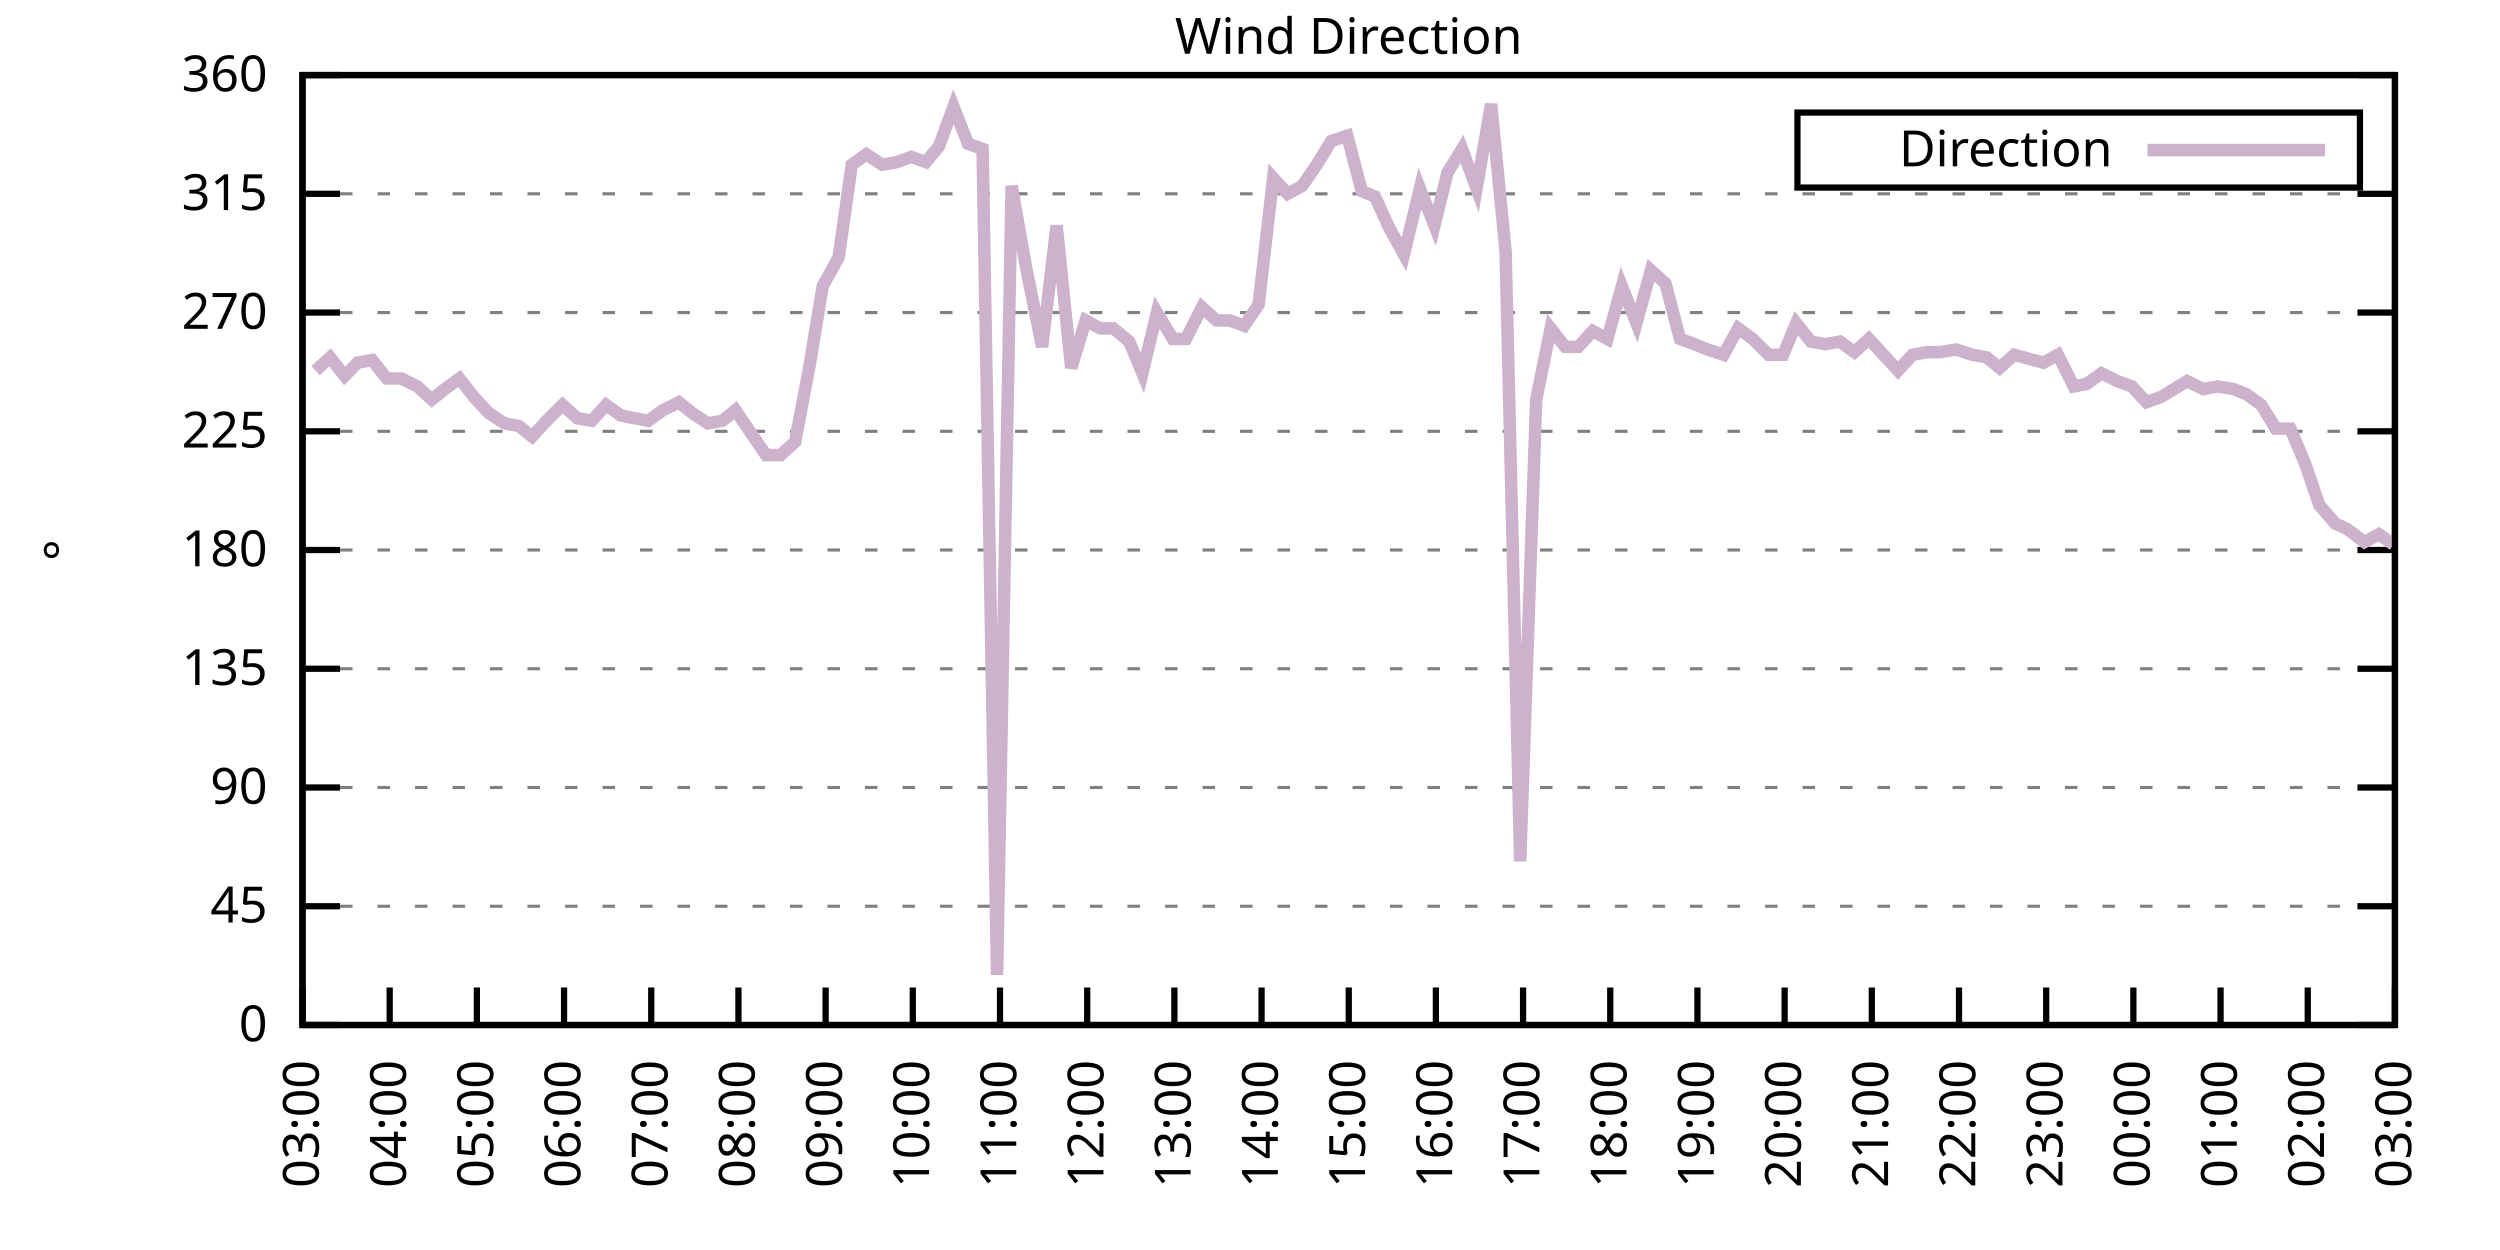
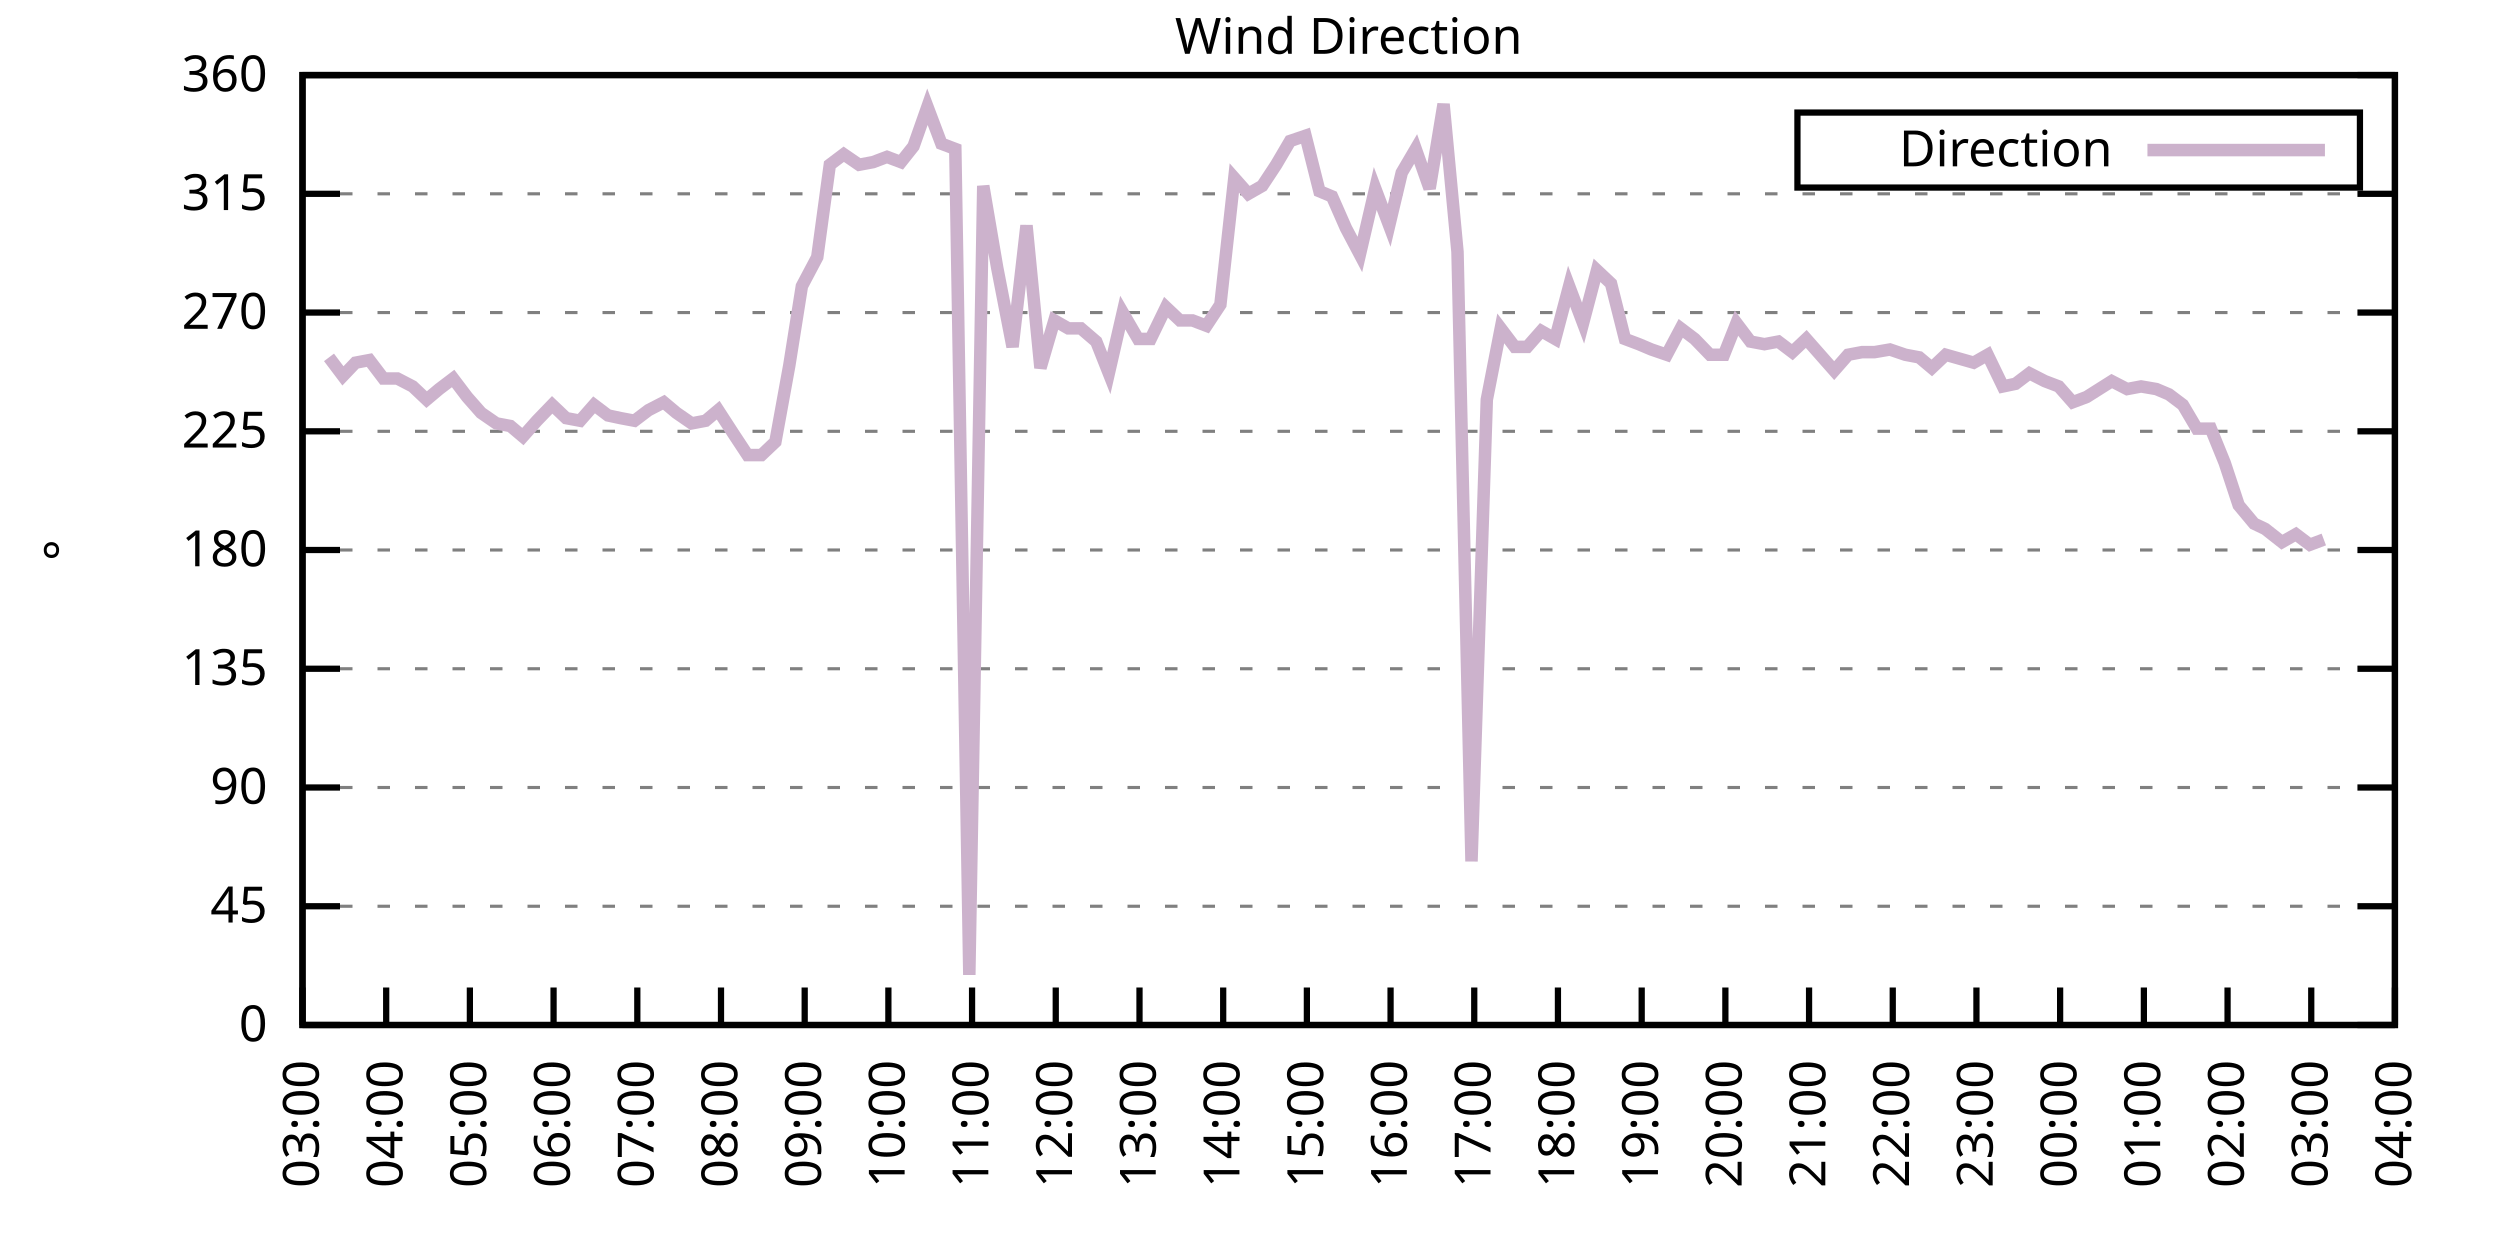
<svg xmlns="http://www.w3.org/2000/svg" xmlns:xlink="http://www.w3.org/1999/xlink" width="400" height="200" viewBox="0 0 400 200">
  <g id="gnuplot_canvas">
    <rect x="0" y="0" width="400" height="200" fill="none" />
    <defs>
      <circle id="gpDot" r="0.5" stroke-width="0.5" stroke="currentColor" />
      <path id="gpPt0" stroke-width="0.333" stroke="currentColor" d="M-1,0 h2 M0,-1 v2" />
      <path id="gpPt1" stroke-width="0.333" stroke="currentColor" d="M-1,-1 L1,1 M1,-1 L-1,1" />
      <path id="gpPt2" stroke-width="0.333" stroke="currentColor" d="M-1,0 L1,0 M0,-1 L0,1 M-1,-1 L1,1 M-1,1 L1,-1" />
      <rect id="gpPt3" stroke-width="0.333" stroke="currentColor" x="-1" y="-1" width="2" height="2" />
      <rect id="gpPt4" stroke-width="0.333" stroke="currentColor" fill="currentColor" x="-1" y="-1" width="2" height="2" />
      <circle id="gpPt5" stroke-width="0.333" stroke="currentColor" cx="0" cy="0" r="1" />
      <use xlink:href="#gpPt5" id="gpPt6" fill="currentColor" stroke="none" />
      <path id="gpPt7" stroke-width="0.333" stroke="currentColor" d="M0,-1.33 L-1.33,0.67 L1.33,0.67 z" />
      <use xlink:href="#gpPt7" id="gpPt8" fill="currentColor" stroke="none" />
      <use xlink:href="#gpPt7" id="gpPt9" stroke="currentColor" transform="rotate(180)" />
      <use xlink:href="#gpPt9" id="gpPt10" fill="currentColor" stroke="none" />
      <use xlink:href="#gpPt3" id="gpPt11" stroke="currentColor" transform="rotate(45)" />
      <use xlink:href="#gpPt11" id="gpPt12" fill="currentColor" stroke="none" />
      <path id="gpPt13" stroke-width="0.333" stroke="currentColor" d="M0,1.330 L1.265,0.411 L0.782,-1.067 L-0.782,-1.076 L-1.265,0.411 z" />
      <use xlink:href="#gpPt13" id="gpPt14" fill="currentColor" stroke="none" />
      <filter id="textbox" filterUnits="objectBoundingBox" x="0" y="0" height="1" width="1">
        <feFlood flood-color="white" flood-opacity="1" result="bgnd" />
        <feComposite in="SourceGraphic" in2="bgnd" operator="atop" />
      </filter>
      <filter id="greybox" filterUnits="objectBoundingBox" x="0" y="0" height="1" width="1">
        <feFlood flood-color="lightgrey" flood-opacity="1" result="grey" />
        <feComposite in="SourceGraphic" in2="grey" operator="atop" />
      </filter>
    </defs>
    <g fill="none" color="white" stroke="currentColor" stroke-width="1.00" stroke-linecap="butt" stroke-linejoin="miter">
</g>
    <g fill="none" color="black" stroke="currentColor" stroke-width="1.00" stroke-linecap="butt" stroke-linejoin="miter">
      <g stroke="none" shape-rendering="crispEdges">
        <polygon fill="rgb(255, 255, 255)" points="48.40,164.00 383.18,164.00 383.18,12.02 48.40,12.02 " />
      </g>
    </g>
    <g fill="none" color="black" stroke="currentColor" stroke-width="1.00" stroke-linecap="butt" stroke-linejoin="miter">
</g>
    <g fill="none" color="black" stroke="black" stroke-width="0.50" stroke-linecap="butt" stroke-linejoin="miter">
</g>
    <g fill="none" color="gray" stroke="currentColor" stroke-width="0.50" stroke-linecap="butt" stroke-linejoin="miter">
      <path stroke="gray" stroke-dasharray="2,4" class="gridline" d="M48.40,164.00 L383.19,164.00  " />
    </g>
    <g fill="none" color="gray" stroke="gray" stroke-width="1.00" stroke-linecap="butt" stroke-linejoin="miter">
</g>
    <g fill="none" color="black" stroke="currentColor" stroke-width="1.00" stroke-linecap="butt" stroke-linejoin="miter">
      <path stroke="black" d="M48.40,164.00 L54.40,164.00 M383.19,164.00 L377.19,164.00  " />
      <g transform="translate(42.80,166.60)" stroke="none" fill="black" font-family="Sans" font-size="8.00" text-anchor="end">
        <text>
          <tspan font-family="Sans"> 0</tspan>
        </text>
      </g>
    </g>
    <g fill="none" color="black" stroke="currentColor" stroke-width="1.00" stroke-linecap="butt" stroke-linejoin="miter">
</g>
    <g fill="none" color="black" stroke="black" stroke-width="0.50" stroke-linecap="butt" stroke-linejoin="miter">
</g>
    <g fill="none" color="gray" stroke="currentColor" stroke-width="0.50" stroke-linecap="butt" stroke-linejoin="miter">
      <path stroke="gray" stroke-dasharray="2,4" class="gridline" d="M48.40,145.00 L383.19,145.00  " />
    </g>
    <g fill="none" color="gray" stroke="gray" stroke-width="1.00" stroke-linecap="butt" stroke-linejoin="miter">
</g>
    <g fill="none" color="black" stroke="currentColor" stroke-width="1.00" stroke-linecap="butt" stroke-linejoin="miter">
      <path stroke="black" d="M48.40,145.00 L54.40,145.00 M383.19,145.00 L377.19,145.00  " />
      <g transform="translate(42.80,147.60)" stroke="none" fill="black" font-family="Sans" font-size="8.00" text-anchor="end">
        <text>
          <tspan font-family="Sans"> 45</tspan>
        </text>
      </g>
    </g>
    <g fill="none" color="black" stroke="currentColor" stroke-width="1.00" stroke-linecap="butt" stroke-linejoin="miter">
</g>
    <g fill="none" color="black" stroke="black" stroke-width="0.50" stroke-linecap="butt" stroke-linejoin="miter">
</g>
    <g fill="none" color="gray" stroke="currentColor" stroke-width="0.50" stroke-linecap="butt" stroke-linejoin="miter">
      <path stroke="gray" stroke-dasharray="2,4" class="gridline" d="M48.40,126.00 L383.19,126.00  " />
    </g>
    <g fill="none" color="gray" stroke="gray" stroke-width="1.00" stroke-linecap="butt" stroke-linejoin="miter">
</g>
    <g fill="none" color="black" stroke="currentColor" stroke-width="1.00" stroke-linecap="butt" stroke-linejoin="miter">
      <path stroke="black" d="M48.40,126.00 L54.40,126.00 M383.19,126.00 L377.19,126.00  " />
      <g transform="translate(42.80,128.60)" stroke="none" fill="black" font-family="Sans" font-size="8.00" text-anchor="end">
        <text>
          <tspan font-family="Sans"> 90</tspan>
        </text>
      </g>
    </g>
    <g fill="none" color="black" stroke="currentColor" stroke-width="1.00" stroke-linecap="butt" stroke-linejoin="miter">
</g>
    <g fill="none" color="black" stroke="black" stroke-width="0.50" stroke-linecap="butt" stroke-linejoin="miter">
</g>
    <g fill="none" color="gray" stroke="currentColor" stroke-width="0.50" stroke-linecap="butt" stroke-linejoin="miter">
      <path stroke="gray" stroke-dasharray="2,4" class="gridline" d="M48.40,107.00 L383.19,107.00  " />
    </g>
    <g fill="none" color="gray" stroke="gray" stroke-width="1.00" stroke-linecap="butt" stroke-linejoin="miter">
</g>
    <g fill="none" color="black" stroke="currentColor" stroke-width="1.00" stroke-linecap="butt" stroke-linejoin="miter">
      <path stroke="black" d="M48.40,107.00 L54.40,107.00 M383.19,107.00 L377.19,107.00  " />
      <g transform="translate(42.80,109.60)" stroke="none" fill="black" font-family="Sans" font-size="8.00" text-anchor="end">
        <text>
          <tspan font-family="Sans"> 135</tspan>
        </text>
      </g>
    </g>
    <g fill="none" color="black" stroke="currentColor" stroke-width="1.00" stroke-linecap="butt" stroke-linejoin="miter">
</g>
    <g fill="none" color="black" stroke="black" stroke-width="0.50" stroke-linecap="butt" stroke-linejoin="miter">
</g>
    <g fill="none" color="gray" stroke="currentColor" stroke-width="0.50" stroke-linecap="butt" stroke-linejoin="miter">
      <path stroke="gray" stroke-dasharray="2,4" class="gridline" d="M48.40,88.00 L383.19,88.00  " />
    </g>
    <g fill="none" color="gray" stroke="gray" stroke-width="1.00" stroke-linecap="butt" stroke-linejoin="miter">
</g>
    <g fill="none" color="black" stroke="currentColor" stroke-width="1.00" stroke-linecap="butt" stroke-linejoin="miter">
      <path stroke="black" d="M48.40,88.00 L54.40,88.00 M383.19,88.00 L377.19,88.00  " />
      <g transform="translate(42.80,90.60)" stroke="none" fill="black" font-family="Sans" font-size="8.00" text-anchor="end">
        <text>
          <tspan font-family="Sans"> 180</tspan>
        </text>
      </g>
    </g>
    <g fill="none" color="black" stroke="currentColor" stroke-width="1.00" stroke-linecap="butt" stroke-linejoin="miter">
</g>
    <g fill="none" color="black" stroke="black" stroke-width="0.50" stroke-linecap="butt" stroke-linejoin="miter">
</g>
    <g fill="none" color="gray" stroke="currentColor" stroke-width="0.50" stroke-linecap="butt" stroke-linejoin="miter">
      <path stroke="gray" stroke-dasharray="2,4" class="gridline" d="M48.40,69.01 L383.19,69.01  " />
    </g>
    <g fill="none" color="gray" stroke="gray" stroke-width="1.00" stroke-linecap="butt" stroke-linejoin="miter">
</g>
    <g fill="none" color="black" stroke="currentColor" stroke-width="1.00" stroke-linecap="butt" stroke-linejoin="miter">
      <path stroke="black" d="M48.40,69.01 L54.40,69.01 M383.19,69.01 L377.19,69.01  " />
      <g transform="translate(42.80,71.61)" stroke="none" fill="black" font-family="Sans" font-size="8.00" text-anchor="end">
        <text>
          <tspan font-family="Sans"> 225</tspan>
        </text>
      </g>
    </g>
    <g fill="none" color="black" stroke="currentColor" stroke-width="1.00" stroke-linecap="butt" stroke-linejoin="miter">
</g>
    <g fill="none" color="black" stroke="black" stroke-width="0.50" stroke-linecap="butt" stroke-linejoin="miter">
</g>
    <g fill="none" color="gray" stroke="currentColor" stroke-width="0.50" stroke-linecap="butt" stroke-linejoin="miter">
      <path stroke="gray" stroke-dasharray="2,4" class="gridline" d="M48.40,50.01 L383.19,50.01  " />
    </g>
    <g fill="none" color="gray" stroke="gray" stroke-width="1.00" stroke-linecap="butt" stroke-linejoin="miter">
</g>
    <g fill="none" color="black" stroke="currentColor" stroke-width="1.00" stroke-linecap="butt" stroke-linejoin="miter">
      <path stroke="black" d="M48.40,50.01 L54.40,50.01 M383.19,50.01 L377.19,50.01  " />
      <g transform="translate(42.80,52.61)" stroke="none" fill="black" font-family="Sans" font-size="8.00" text-anchor="end">
        <text>
          <tspan font-family="Sans"> 270</tspan>
        </text>
      </g>
    </g>
    <g fill="none" color="black" stroke="currentColor" stroke-width="1.00" stroke-linecap="butt" stroke-linejoin="miter">
</g>
    <g fill="none" color="black" stroke="black" stroke-width="0.50" stroke-linecap="butt" stroke-linejoin="miter">
</g>
    <g fill="none" color="gray" stroke="currentColor" stroke-width="0.50" stroke-linecap="butt" stroke-linejoin="miter">
      <path stroke="gray" stroke-dasharray="2,4" class="gridline" d="M48.40,31.01 L383.19,31.01  " />
    </g>
    <g fill="none" color="gray" stroke="gray" stroke-width="1.00" stroke-linecap="butt" stroke-linejoin="miter">
</g>
    <g fill="none" color="black" stroke="currentColor" stroke-width="1.00" stroke-linecap="butt" stroke-linejoin="miter">
      <path stroke="black" d="M48.40,31.01 L54.40,31.01 M383.19,31.01 L377.19,31.01  " />
      <g transform="translate(42.80,33.61)" stroke="none" fill="black" font-family="Sans" font-size="8.00" text-anchor="end">
        <text>
          <tspan font-family="Sans"> 315</tspan>
        </text>
      </g>
    </g>
    <g fill="none" color="black" stroke="currentColor" stroke-width="1.00" stroke-linecap="butt" stroke-linejoin="miter">
</g>
    <g fill="none" color="black" stroke="black" stroke-width="0.50" stroke-linecap="butt" stroke-linejoin="miter">
</g>
    <g fill="none" color="gray" stroke="currentColor" stroke-width="0.50" stroke-linecap="butt" stroke-linejoin="miter">
      <path stroke="gray" stroke-dasharray="2,4" class="gridline" d="M48.40,12.01 L383.19,12.01  " />
    </g>
    <g fill="none" color="gray" stroke="gray" stroke-width="1.00" stroke-linecap="butt" stroke-linejoin="miter">
</g>
    <g fill="none" color="black" stroke="currentColor" stroke-width="1.00" stroke-linecap="butt" stroke-linejoin="miter">
      <path stroke="black" d="M48.40,12.01 L54.40,12.01 M383.19,12.01 L377.19,12.01  " />
      <g transform="translate(42.80,14.61)" stroke="none" fill="black" font-family="Sans" font-size="8.00" text-anchor="end">
        <text>
          <tspan font-family="Sans"> 360</tspan>
        </text>
      </g>
    </g>
    <g fill="none" color="black" stroke="currentColor" stroke-width="1.00" stroke-linecap="butt" stroke-linejoin="miter">
      <path stroke="black" d="M48.40,164.00 L48.40,158.00  " />
      <g transform="translate(51.00,169.60) rotate(270.00)" stroke="none" fill="black" font-family="Sans" font-size="8.00" text-anchor="end">
        <text>
          <tspan font-family="Sans">03:00</tspan>
        </text>
      </g>
    </g>
    <g fill="none" color="black" stroke="currentColor" stroke-width="1.00" stroke-linecap="butt" stroke-linejoin="miter">
-       <path stroke="black" d="M62.35,164.00 L62.35,158.00  " />
-       <g transform="translate(64.95,169.60) rotate(270.00)" stroke="none" fill="black" font-family="Sans" font-size="8.00" text-anchor="end">
+       <path stroke="black" d="M61.79,164.00 L61.79,158.00  " />
+       <g transform="translate(64.39,169.60) rotate(270.00)" stroke="none" fill="black" font-family="Sans" font-size="8.00" text-anchor="end">
        <text>
          <tspan font-family="Sans">04:00</tspan>
        </text>
      </g>
    </g>
    <g fill="none" color="black" stroke="currentColor" stroke-width="1.00" stroke-linecap="butt" stroke-linejoin="miter">
-       <path stroke="black" d="M76.30,164.00 L76.30,158.00  " />
-       <g transform="translate(78.90,169.60) rotate(270.00)" stroke="none" fill="black" font-family="Sans" font-size="8.00" text-anchor="end">
+       <path stroke="black" d="M75.18,164.00 L75.18,158.00  " />
+       <g transform="translate(77.78,169.60) rotate(270.00)" stroke="none" fill="black" font-family="Sans" font-size="8.00" text-anchor="end">
        <text>
          <tspan font-family="Sans">05:00</tspan>
        </text>
      </g>
    </g>
    <g fill="none" color="black" stroke="currentColor" stroke-width="1.00" stroke-linecap="butt" stroke-linejoin="miter">
-       <path stroke="black" d="M90.25,164.00 L90.25,158.00  " />
-       <g transform="translate(92.85,169.60) rotate(270.00)" stroke="none" fill="black" font-family="Sans" font-size="8.00" text-anchor="end">
+       <path stroke="black" d="M88.57,164.00 L88.57,158.00  " />
+       <g transform="translate(91.17,169.60) rotate(270.00)" stroke="none" fill="black" font-family="Sans" font-size="8.00" text-anchor="end">
        <text>
          <tspan font-family="Sans">06:00</tspan>
        </text>
      </g>
    </g>
    <g fill="none" color="black" stroke="currentColor" stroke-width="1.00" stroke-linecap="butt" stroke-linejoin="miter">
-       <path stroke="black" d="M104.20,164.00 L104.20,158.00  " />
-       <g transform="translate(106.80,169.60) rotate(270.00)" stroke="none" fill="black" font-family="Sans" font-size="8.00" text-anchor="end">
+       <path stroke="black" d="M101.97,164.00 L101.97,158.00  " />
+       <g transform="translate(104.57,169.60) rotate(270.00)" stroke="none" fill="black" font-family="Sans" font-size="8.00" text-anchor="end">
        <text>
          <tspan font-family="Sans">07:00</tspan>
        </text>
      </g>
    </g>
    <g fill="none" color="black" stroke="currentColor" stroke-width="1.00" stroke-linecap="butt" stroke-linejoin="miter">
-       <path stroke="black" d="M118.15,164.00 L118.15,158.00  " />
-       <g transform="translate(120.75,169.60) rotate(270.00)" stroke="none" fill="black" font-family="Sans" font-size="8.00" text-anchor="end">
+       <path stroke="black" d="M115.36,164.00 L115.36,158.00  " />
+       <g transform="translate(117.96,169.60) rotate(270.00)" stroke="none" fill="black" font-family="Sans" font-size="8.00" text-anchor="end">
        <text>
          <tspan font-family="Sans">08:00</tspan>
        </text>
      </g>
    </g>
    <g fill="none" color="black" stroke="currentColor" stroke-width="1.00" stroke-linecap="butt" stroke-linejoin="miter">
-       <path stroke="black" d="M132.10,164.00 L132.10,158.00  " />
-       <g transform="translate(134.70,169.60) rotate(270.00)" stroke="none" fill="black" font-family="Sans" font-size="8.00" text-anchor="end">
+       <path stroke="black" d="M128.75,164.00 L128.75,158.00  " />
+       <g transform="translate(131.35,169.60) rotate(270.00)" stroke="none" fill="black" font-family="Sans" font-size="8.00" text-anchor="end">
        <text>
          <tspan font-family="Sans">09:00</tspan>
        </text>
      </g>
    </g>
    <g fill="none" color="black" stroke="currentColor" stroke-width="1.00" stroke-linecap="butt" stroke-linejoin="miter">
-       <path stroke="black" d="M146.05,164.00 L146.05,158.00  " />
-       <g transform="translate(148.65,169.60) rotate(270.00)" stroke="none" fill="black" font-family="Sans" font-size="8.00" text-anchor="end">
+       <path stroke="black" d="M142.14,164.00 L142.14,158.00  " />
+       <g transform="translate(144.74,169.60) rotate(270.00)" stroke="none" fill="black" font-family="Sans" font-size="8.00" text-anchor="end">
        <text>
          <tspan font-family="Sans">10:00</tspan>
        </text>
      </g>
    </g>
    <g fill="none" color="black" stroke="currentColor" stroke-width="1.00" stroke-linecap="butt" stroke-linejoin="miter">
-       <path stroke="black" d="M160.00,164.00 L160.00,158.00  " />
-       <g transform="translate(162.60,169.60) rotate(270.00)" stroke="none" fill="black" font-family="Sans" font-size="8.00" text-anchor="end">
+       <path stroke="black" d="M155.53,164.00 L155.53,158.00  " />
+       <g transform="translate(158.13,169.60) rotate(270.00)" stroke="none" fill="black" font-family="Sans" font-size="8.00" text-anchor="end">
        <text>
          <tspan font-family="Sans">11:00</tspan>
        </text>
      </g>
    </g>
    <g fill="none" color="black" stroke="currentColor" stroke-width="1.00" stroke-linecap="butt" stroke-linejoin="miter">
-       <path stroke="black" d="M173.95,164.00 L173.95,158.00  " />
-       <g transform="translate(176.55,169.60) rotate(270.00)" stroke="none" fill="black" font-family="Sans" font-size="8.00" text-anchor="end">
+       <path stroke="black" d="M168.92,164.00 L168.92,158.00  " />
+       <g transform="translate(171.52,169.60) rotate(270.00)" stroke="none" fill="black" font-family="Sans" font-size="8.00" text-anchor="end">
        <text>
          <tspan font-family="Sans">12:00</tspan>
        </text>
      </g>
    </g>
    <g fill="none" color="black" stroke="currentColor" stroke-width="1.00" stroke-linecap="butt" stroke-linejoin="miter">
-       <path stroke="black" d="M187.90,164.00 L187.90,158.00  " />
-       <g transform="translate(190.50,169.60) rotate(270.00)" stroke="none" fill="black" font-family="Sans" font-size="8.00" text-anchor="end">
+       <path stroke="black" d="M182.32,164.00 L182.32,158.00  " />
+       <g transform="translate(184.92,169.60) rotate(270.00)" stroke="none" fill="black" font-family="Sans" font-size="8.00" text-anchor="end">
        <text>
          <tspan font-family="Sans">13:00</tspan>
        </text>
      </g>
    </g>
    <g fill="none" color="black" stroke="currentColor" stroke-width="1.00" stroke-linecap="butt" stroke-linejoin="miter">
-       <path stroke="black" d="M201.85,164.00 L201.85,158.00  " />
-       <g transform="translate(204.45,169.60) rotate(270.00)" stroke="none" fill="black" font-family="Sans" font-size="8.00" text-anchor="end">
+       <path stroke="black" d="M195.71,164.00 L195.71,158.00  " />
+       <g transform="translate(198.31,169.60) rotate(270.00)" stroke="none" fill="black" font-family="Sans" font-size="8.00" text-anchor="end">
        <text>
          <tspan font-family="Sans">14:00</tspan>
        </text>
      </g>
    </g>
    <g fill="none" color="black" stroke="currentColor" stroke-width="1.00" stroke-linecap="butt" stroke-linejoin="miter">
-       <path stroke="black" d="M215.80,164.00 L215.80,158.00  " />
-       <g transform="translate(218.40,169.60) rotate(270.00)" stroke="none" fill="black" font-family="Sans" font-size="8.00" text-anchor="end">
+       <path stroke="black" d="M209.10,164.00 L209.10,158.00  " />
+       <g transform="translate(211.70,169.60) rotate(270.00)" stroke="none" fill="black" font-family="Sans" font-size="8.00" text-anchor="end">
        <text>
          <tspan font-family="Sans">15:00</tspan>
        </text>
      </g>
    </g>
    <g fill="none" color="black" stroke="currentColor" stroke-width="1.00" stroke-linecap="butt" stroke-linejoin="miter">
-       <path stroke="black" d="M229.74,164.00 L229.74,158.00  " />
-       <g transform="translate(232.34,169.60) rotate(270.00)" stroke="none" fill="black" font-family="Sans" font-size="8.00" text-anchor="end">
+       <path stroke="black" d="M222.49,164.00 L222.49,158.00  " />
+       <g transform="translate(225.09,169.60) rotate(270.00)" stroke="none" fill="black" font-family="Sans" font-size="8.00" text-anchor="end">
        <text>
          <tspan font-family="Sans">16:00</tspan>
        </text>
      </g>
    </g>
    <g fill="none" color="black" stroke="currentColor" stroke-width="1.00" stroke-linecap="butt" stroke-linejoin="miter">
-       <path stroke="black" d="M243.69,164.00 L243.69,158.00  " />
-       <g transform="translate(246.29,169.60) rotate(270.00)" stroke="none" fill="black" font-family="Sans" font-size="8.00" text-anchor="end">
+       <path stroke="black" d="M235.88,164.00 L235.88,158.00  " />
+       <g transform="translate(238.48,169.60) rotate(270.00)" stroke="none" fill="black" font-family="Sans" font-size="8.00" text-anchor="end">
        <text>
          <tspan font-family="Sans">17:00</tspan>
        </text>
      </g>
    </g>
    <g fill="none" color="black" stroke="currentColor" stroke-width="1.00" stroke-linecap="butt" stroke-linejoin="miter">
-       <path stroke="black" d="M257.64,164.00 L257.64,158.00  " />
-       <g transform="translate(260.24,169.60) rotate(270.00)" stroke="none" fill="black" font-family="Sans" font-size="8.00" text-anchor="end">
+       <path stroke="black" d="M249.27,164.00 L249.27,158.00  " />
+       <g transform="translate(251.87,169.60) rotate(270.00)" stroke="none" fill="black" font-family="Sans" font-size="8.00" text-anchor="end">
        <text>
          <tspan font-family="Sans">18:00</tspan>
        </text>
      </g>
    </g>
    <g fill="none" color="black" stroke="currentColor" stroke-width="1.00" stroke-linecap="butt" stroke-linejoin="miter">
-       <path stroke="black" d="M271.59,164.00 L271.59,158.00  " />
-       <g transform="translate(274.19,169.60) rotate(270.00)" stroke="none" fill="black" font-family="Sans" font-size="8.00" text-anchor="end">
+       <path stroke="black" d="M262.67,164.00 L262.67,158.00  " />
+       <g transform="translate(265.27,169.60) rotate(270.00)" stroke="none" fill="black" font-family="Sans" font-size="8.00" text-anchor="end">
        <text>
          <tspan font-family="Sans">19:00</tspan>
        </text>
      </g>
    </g>
    <g fill="none" color="black" stroke="currentColor" stroke-width="1.00" stroke-linecap="butt" stroke-linejoin="miter">
-       <path stroke="black" d="M285.54,164.00 L285.54,158.00  " />
-       <g transform="translate(288.14,169.60) rotate(270.00)" stroke="none" fill="black" font-family="Sans" font-size="8.00" text-anchor="end">
+       <path stroke="black" d="M276.06,164.00 L276.06,158.00  " />
+       <g transform="translate(278.66,169.60) rotate(270.00)" stroke="none" fill="black" font-family="Sans" font-size="8.00" text-anchor="end">
        <text>
          <tspan font-family="Sans">20:00</tspan>
        </text>
      </g>
    </g>
    <g fill="none" color="black" stroke="currentColor" stroke-width="1.00" stroke-linecap="butt" stroke-linejoin="miter">
-       <path stroke="black" d="M299.49,164.00 L299.49,158.00  " />
-       <g transform="translate(302.09,169.60) rotate(270.00)" stroke="none" fill="black" font-family="Sans" font-size="8.00" text-anchor="end">
+       <path stroke="black" d="M289.45,164.00 L289.45,158.00  " />
+       <g transform="translate(292.05,169.60) rotate(270.00)" stroke="none" fill="black" font-family="Sans" font-size="8.00" text-anchor="end">
        <text>
          <tspan font-family="Sans">21:00</tspan>
        </text>
      </g>
    </g>
    <g fill="none" color="black" stroke="currentColor" stroke-width="1.00" stroke-linecap="butt" stroke-linejoin="miter">
-       <path stroke="black" d="M313.44,164.00 L313.44,158.00  " />
-       <g transform="translate(316.04,169.60) rotate(270.00)" stroke="none" fill="black" font-family="Sans" font-size="8.00" text-anchor="end">
+       <path stroke="black" d="M302.84,164.00 L302.84,158.00  " />
+       <g transform="translate(305.44,169.60) rotate(270.00)" stroke="none" fill="black" font-family="Sans" font-size="8.00" text-anchor="end">
        <text>
          <tspan font-family="Sans">22:00</tspan>
        </text>
      </g>
    </g>
    <g fill="none" color="black" stroke="currentColor" stroke-width="1.00" stroke-linecap="butt" stroke-linejoin="miter">
-       <path stroke="black" d="M327.39,164.00 L327.39,158.00  " />
-       <g transform="translate(329.99,169.60) rotate(270.00)" stroke="none" fill="black" font-family="Sans" font-size="8.00" text-anchor="end">
+       <path stroke="black" d="M316.23,164.00 L316.23,158.00  " />
+       <g transform="translate(318.83,169.60) rotate(270.00)" stroke="none" fill="black" font-family="Sans" font-size="8.00" text-anchor="end">
        <text>
          <tspan font-family="Sans">23:00</tspan>
        </text>
      </g>
    </g>
    <g fill="none" color="black" stroke="currentColor" stroke-width="1.00" stroke-linecap="butt" stroke-linejoin="miter">
-       <path stroke="black" d="M341.34,164.00 L341.34,158.00  " />
-       <g transform="translate(343.94,169.60) rotate(270.00)" stroke="none" fill="black" font-family="Sans" font-size="8.00" text-anchor="end">
+       <path stroke="black" d="M329.62,164.00 L329.62,158.00  " />
+       <g transform="translate(332.22,169.60) rotate(270.00)" stroke="none" fill="black" font-family="Sans" font-size="8.00" text-anchor="end">
        <text>
          <tspan font-family="Sans">00:00</tspan>
        </text>
      </g>
    </g>
    <g fill="none" color="black" stroke="currentColor" stroke-width="1.00" stroke-linecap="butt" stroke-linejoin="miter">
-       <path stroke="black" d="M355.29,164.00 L355.29,158.00  " />
-       <g transform="translate(357.89,169.60) rotate(270.00)" stroke="none" fill="black" font-family="Sans" font-size="8.00" text-anchor="end">
+       <path stroke="black" d="M343.02,164.00 L343.02,158.00  " />
+       <g transform="translate(345.62,169.60) rotate(270.00)" stroke="none" fill="black" font-family="Sans" font-size="8.00" text-anchor="end">
        <text>
          <tspan font-family="Sans">01:00</tspan>
        </text>
      </g>
    </g>
    <g fill="none" color="black" stroke="currentColor" stroke-width="1.00" stroke-linecap="butt" stroke-linejoin="miter">
-       <path stroke="black" d="M369.24,164.00 L369.24,158.00  " />
-       <g transform="translate(371.84,169.60) rotate(270.00)" stroke="none" fill="black" font-family="Sans" font-size="8.00" text-anchor="end">
+       <path stroke="black" d="M356.41,164.00 L356.41,158.00  " />
+       <g transform="translate(359.01,169.60) rotate(270.00)" stroke="none" fill="black" font-family="Sans" font-size="8.00" text-anchor="end">
        <text>
          <tspan font-family="Sans">02:00</tspan>
+         </text>
+       </g>
+     </g>
+     <g fill="none" color="black" stroke="currentColor" stroke-width="1.00" stroke-linecap="butt" stroke-linejoin="miter">
+       <path stroke="black" d="M369.80,164.00 L369.80,158.00  " />
+       <g transform="translate(372.40,169.60) rotate(270.00)" stroke="none" fill="black" font-family="Sans" font-size="8.00" text-anchor="end">
+         <text>
+           <tspan font-family="Sans">03:00</tspan>
        </text>
      </g>
    </g>
    <g fill="none" color="black" stroke="currentColor" stroke-width="1.00" stroke-linecap="butt" stroke-linejoin="miter">
      <path stroke="black" d="M383.19,164.00 L383.19,158.00  " />
      <g transform="translate(385.79,169.60) rotate(270.00)" stroke="none" fill="black" font-family="Sans" font-size="8.00" text-anchor="end">
        <text>
-           <tspan font-family="Sans">03:00</tspan>
+           <tspan font-family="Sans">04:00</tspan>
        </text>
      </g>
    </g>
    <g fill="none" color="black" stroke="currentColor" stroke-width="1.00" stroke-linecap="butt" stroke-linejoin="miter">
</g>
    <g fill="none" color="black" stroke="currentColor" stroke-width="1.00" stroke-linecap="butt" stroke-linejoin="miter">
      <path stroke="black" d="M48.40,12.01 L48.40,164.00 L383.19,164.00 L383.19,12.01 L48.40,12.01 Z  " />
    </g>
    <g fill="none" color="black" stroke="currentColor" stroke-width="1.00" stroke-linecap="butt" stroke-linejoin="miter">
</g>
    <g fill="none" color="black" stroke="currentColor" stroke-width="1.00" stroke-linecap="butt" stroke-linejoin="miter">
      <path stroke="black" d="M287.59,30.01 L287.59,18.01 L377.59,18.01 L377.59,30.01 L287.59,30.01 Z  " />
    </g>
    <g id="Wind_direction_plot_1">
      <g fill="none" color="white" stroke="black" stroke-width="2.00" stroke-linecap="butt" stroke-linejoin="miter">
</g>
      <g fill="none" color="black" stroke="currentColor" stroke-width="2.00" stroke-linecap="butt" stroke-linejoin="miter">
        <g transform="translate(337.99,26.61)" stroke="none" fill="black" font-family="Sans" font-size="8.00" text-anchor="end">
          <text>
            <tspan font-family="Sans">Direction</tspan>
          </text>
        </g>
      </g>
      <g fill="none" color="black" stroke="currentColor" stroke-width="2.00" stroke-linecap="butt" stroke-linejoin="miter">
-         <path stroke="rgb(204, 178, 204)" d="M343.59,24.01 L371.99,24.01 M50.49,59.30 L52.82,57.18 L55.14,60.14 L57.23,58.03 L59.56,57.61 L61.88,60.56   L64.21,60.56 L66.77,61.83 L69.09,63.94 L71.18,62.25 L73.51,60.56 L75.83,63.52 L78.16,66.05 L80.72,67.74   L83.04,68.16 L85.13,69.85 L87.46,67.32 L90.02,64.78 L92.34,66.90 L94.67,67.32 L96.99,64.78 L99.32,66.47   L101.41,66.90 L103.73,67.32 L106.06,65.63 L108.62,64.36 L110.71,66.05 L113.27,67.74 L115.59,67.32 L117.68,65.63   L120.24,69.43 L122.57,72.81 L124.89,72.81 L127.22,70.70 L129.54,58.45 L131.63,45.79 L134.19,41.14 L136.28,26.36   L138.61,24.68 L141.16,26.36 L143.49,25.94 L145.81,25.10 L148.14,25.94 L150.23,23.41 L152.56,17.08 L154.88,22.99   L157.21,23.83 L159.53,155.98 L161.86,29.74 L164.18,42.83 L166.74,55.50 L169.06,36.08 L171.39,58.87 L173.71,51.27   L176.04,52.54 L178.13,52.54 L180.69,54.65 L182.78,59.72 L185.11,50.01 L187.66,54.23 L189.76,54.23 L192.31,49.16   L194.64,51.27 L196.73,51.27 L199.06,52.12 L201.38,48.74 L203.71,28.48 L206.03,31.01 L208.36,29.74 L210.68,26.36   L213.01,22.56 L215.56,21.72 L217.89,30.59 L219.98,31.43 L222.30,36.50 L224.63,40.72 L227.19,30.16 L229.51,36.08   L231.60,27.63 L233.93,23.83 L236.25,30.16 L238.58,16.65 L240.90,40.30 L243.23,137.82 L245.79,63.94 L248.11,52.54   L250.44,55.50 L252.53,55.50 L254.85,52.96 L257.18,54.23 L259.50,45.79 L261.83,51.70 L264.15,43.25 L266.48,45.36   L268.80,54.23 L271.13,55.07 L273.22,55.92 L275.78,56.76 L278.10,52.54 L280.43,54.23 L282.99,56.76 L285.31,56.76   L287.40,51.70 L289.73,54.65 L292.05,55.07 L294.38,54.65 L296.70,56.34 L299.03,54.23 L301.35,56.76 L303.68,59.30   L306.00,56.76 L308.33,56.34 L310.42,56.34 L312.98,55.92 L315.53,56.76 L317.86,57.18 L319.95,58.87 L322.28,56.76   L326.93,58.03 L329.25,56.76 L331.81,61.83 L333.90,61.41 L336.23,59.72 L338.78,60.98 L341.11,61.83 L343.43,64.36   L345.76,63.52 L347.85,62.25 L349.94,60.98 L352.50,62.25 L354.83,61.83 L357.38,62.25 L359.48,63.10 L361.80,64.78   L364.13,68.58 L366.45,68.58 L368.78,74.07 L371.10,80.83 L373.66,83.78 L375.52,84.63 L378.31,86.74 L380.63,85.47   L382.96,87.16  " />
+         <path stroke="rgb(204, 178, 204)" d="M343.59,24.01 L371.99,24.01 M52.64,57.18 L54.87,60.14 L56.88,58.03 L59.11,57.61 L61.35,60.56 L63.58,60.56   L66.03,61.83 L68.26,63.94 L70.27,62.25 L72.50,60.56 L74.74,63.52 L76.97,66.05 L79.42,67.74 L81.66,68.16   L83.66,69.85 L85.90,67.32 L88.35,64.78 L90.58,66.90 L92.82,67.32 L95.05,64.78 L97.28,66.47 L99.29,66.90   L101.52,67.32 L103.75,65.63 L106.21,64.36 L108.22,66.05 L110.67,67.74 L112.90,67.32 L114.91,65.63 L117.37,69.43   L119.60,72.81 L121.83,72.81 L124.06,70.70 L126.29,58.45 L128.30,45.79 L130.76,41.14 L132.77,26.36 L135.00,24.68   L137.45,26.36 L139.69,25.94 L141.92,25.10 L144.15,25.94 L146.16,23.41 L148.39,17.08 L150.62,22.99 L152.85,23.83   L155.09,155.98 L157.32,29.74 L159.55,42.83 L162.01,55.50 L164.24,36.08 L166.47,58.87 L168.70,51.27 L170.93,52.54   L172.94,52.54 L175.40,54.65 L177.41,59.72 L179.64,50.01 L182.09,54.23 L184.10,54.23 L186.56,49.16 L188.79,51.27   L190.80,51.27 L193.03,52.12 L195.26,48.74 L197.49,28.48 L199.73,31.01 L201.96,29.74 L204.19,26.36 L206.42,22.56   L208.88,21.72 L211.11,30.59 L213.12,31.43 L215.35,36.50 L217.58,40.72 L220.04,30.16 L222.27,36.08 L224.28,27.63   L226.51,23.83 L228.74,30.16 L230.97,16.65 L233.20,40.30 L235.44,137.82 L237.89,63.94 L240.12,52.54 L242.36,55.50   L244.36,55.50 L246.60,52.96 L248.83,54.23 L251.06,45.79 L253.29,51.70 L255.52,43.25 L257.76,45.36 L259.99,54.23   L262.22,55.07 L264.23,55.92 L266.68,56.76 L268.92,52.54 L271.15,54.23 L273.60,56.76 L275.83,56.76 L277.84,51.70   L280.07,54.65 L282.31,55.07 L284.54,54.65 L286.77,56.34 L289.00,54.23 L291.23,56.76 L293.47,59.30 L295.70,56.76   L297.93,56.34 L299.94,56.34 L302.39,55.92 L304.85,56.76 L307.08,57.18 L309.09,58.87 L311.32,56.76 L315.79,58.03   L318.02,56.76 L320.47,61.83 L322.48,61.41 L324.71,59.72 L327.17,60.98 L329.40,61.83 L331.63,64.36 L333.86,63.52   L335.87,62.25 L337.88,60.98 L340.34,62.25 L342.57,61.83 L345.02,62.25 L347.03,63.10 L349.26,64.78 L351.50,68.58   L353.73,68.58 L355.96,74.07 L358.19,80.83 L360.65,83.78 L362.43,84.63 L365.11,86.74 L367.34,85.47 L369.58,87.16   L371.81,86.32  " />
      </g>
    </g>
    <g fill="none" color="black" stroke="currentColor" stroke-width="2.00" stroke-linecap="butt" stroke-linejoin="miter">
</g>
    <g fill="none" color="black" stroke="black" stroke-width="1.00" stroke-linecap="butt" stroke-linejoin="miter">
</g>
    <g fill="none" color="black" stroke="currentColor" stroke-width="1.00" stroke-linecap="butt" stroke-linejoin="miter">
      <path stroke="black" d="M48.40,12.01 L48.40,164.00 L383.19,164.00 L383.19,12.01 L48.40,12.01 Z  " />
      <g transform="translate(12.80,88.01) rotate(270.00)" stroke="none" fill="black" font-family="Sans" font-size="8.00" text-anchor="middle">
        <text>
          <tspan font-family="Sans">°</tspan>
        </text>
      </g>
    </g>
    <g fill="none" color="black" stroke="currentColor" stroke-width="1.00" stroke-linecap="butt" stroke-linejoin="miter">
</g>
    <g fill="none" color="black" stroke="currentColor" stroke-width="1.00" stroke-linecap="butt" stroke-linejoin="miter">
      <g transform="translate(215.79,8.61)" stroke="none" fill="black" font-family="Sans" font-size="8.00" text-anchor="middle">
        <text>
          <tspan font-family="Sans">Wind Direction</tspan>
        </text>
      </g>
    </g>
    <g fill="none" color="black" stroke="currentColor" stroke-width="1.00" stroke-linecap="butt" stroke-linejoin="miter">
</g>
  </g>
</svg>
